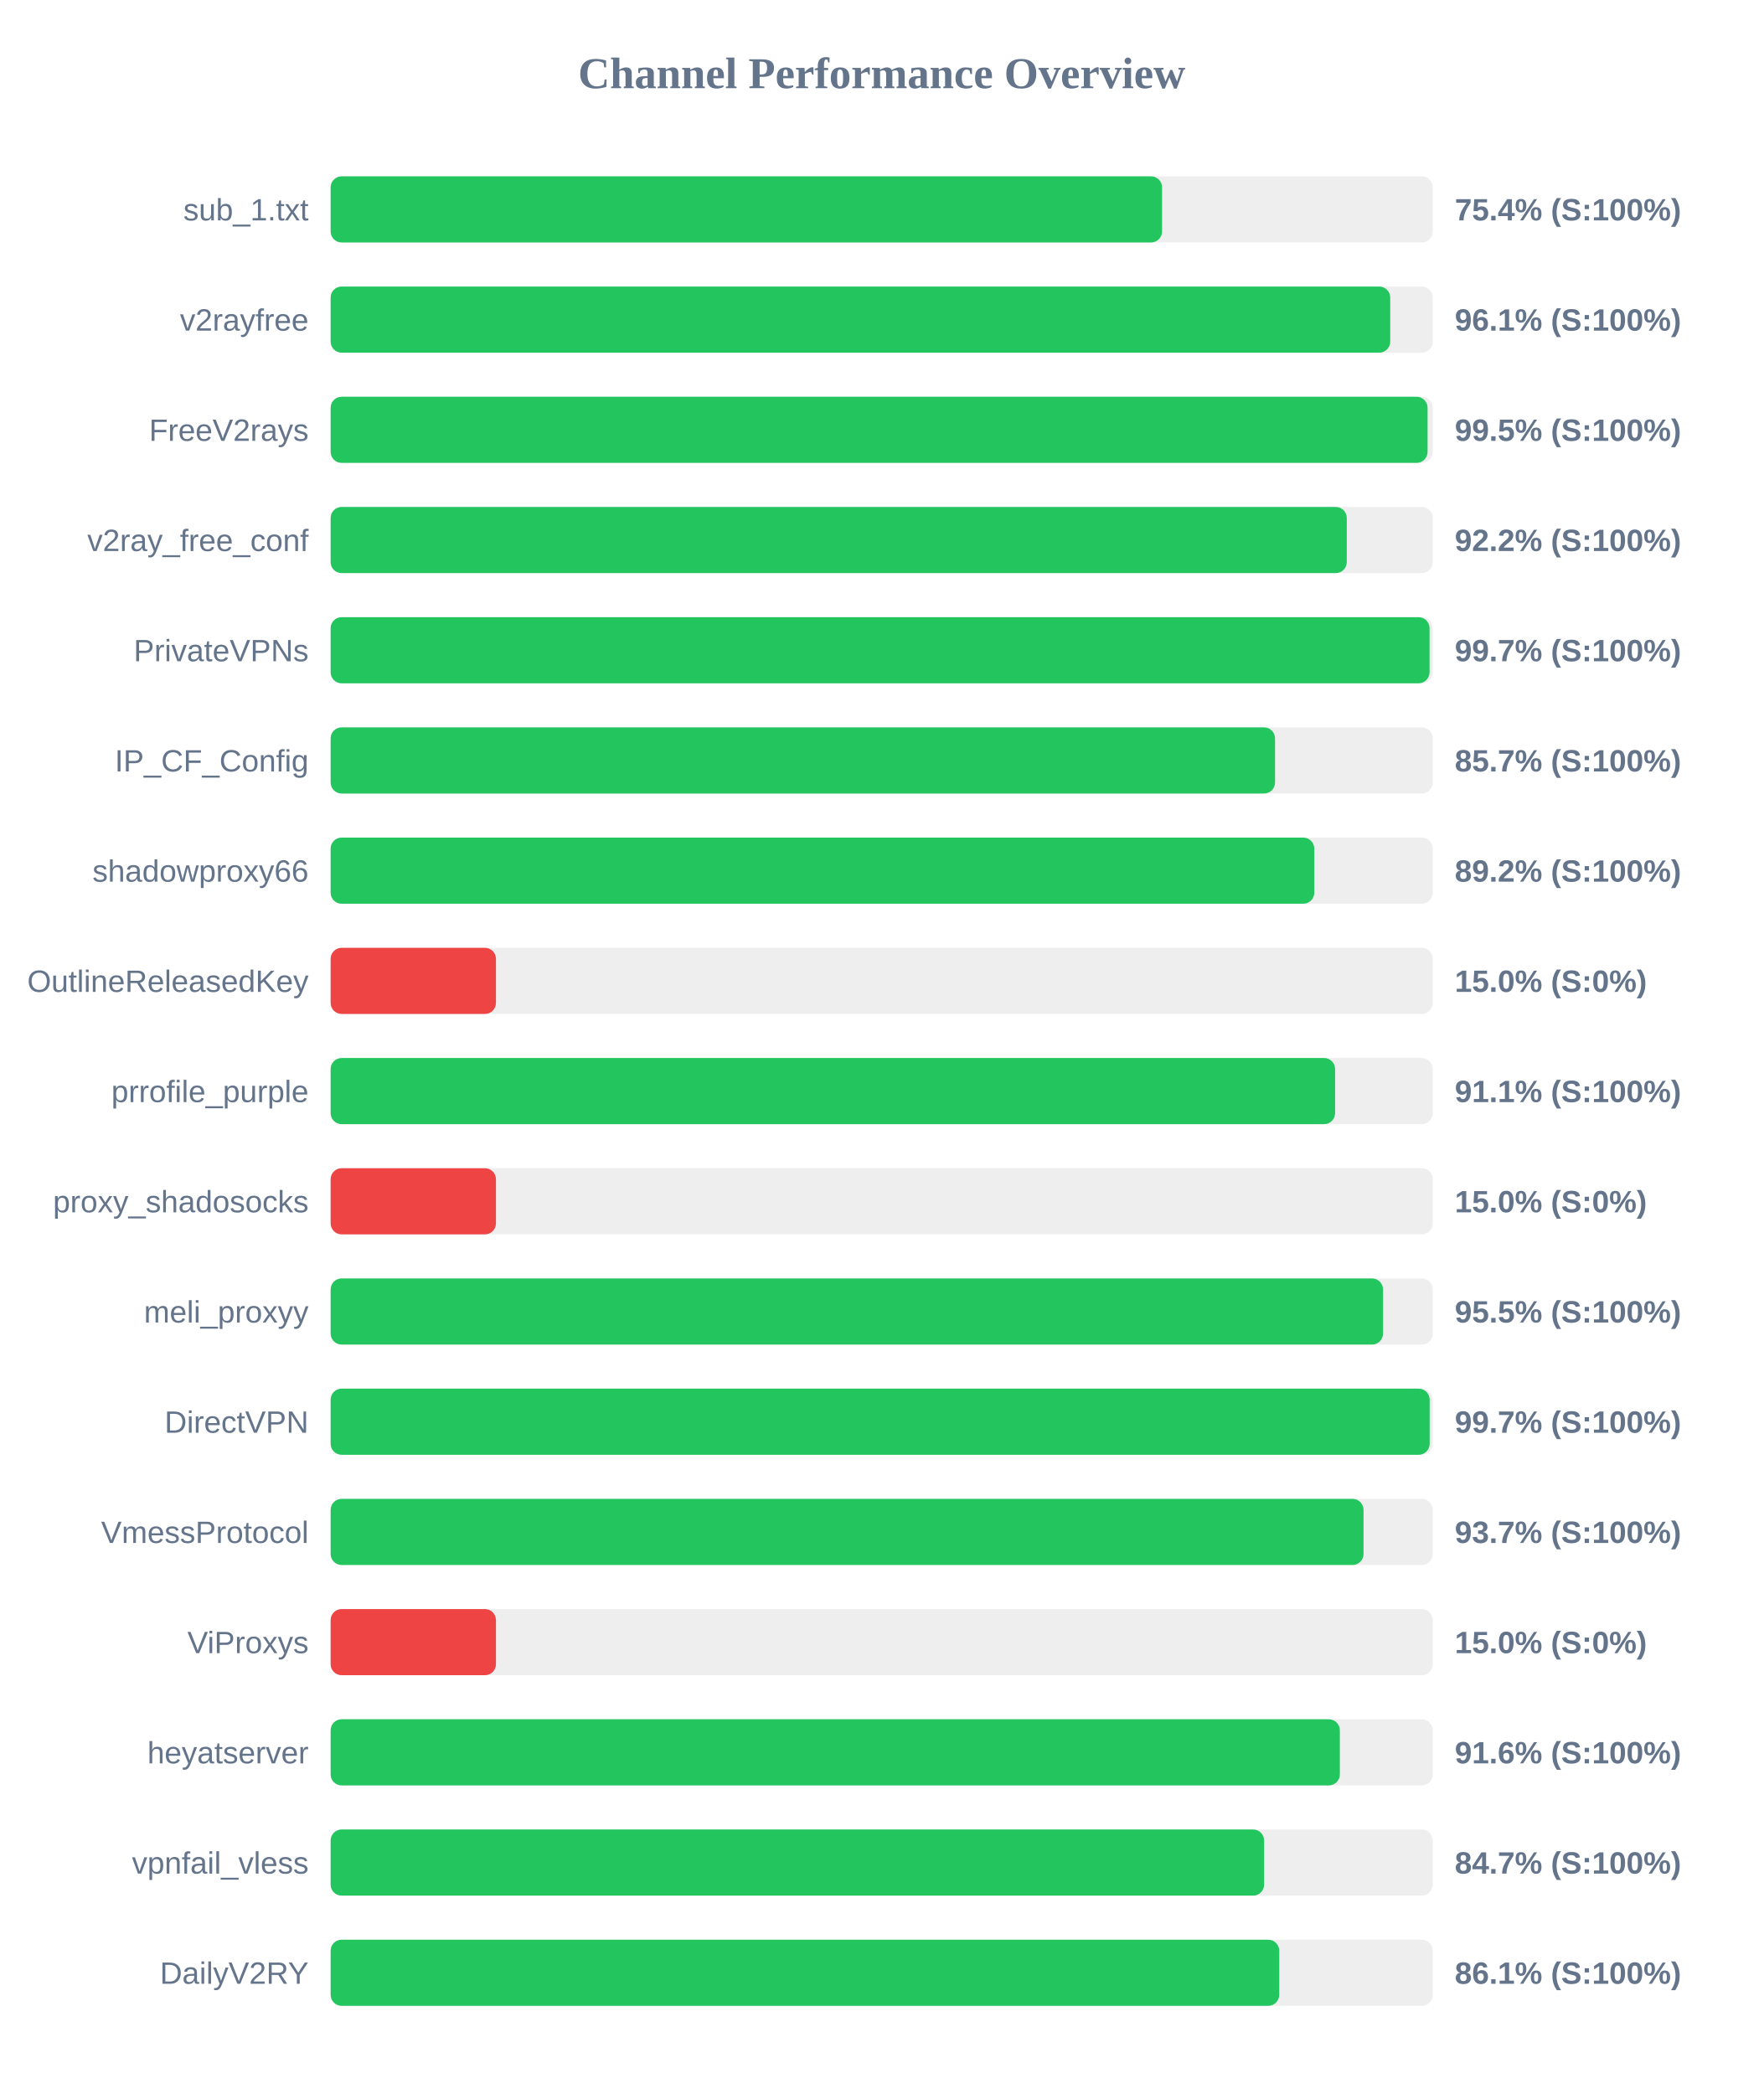
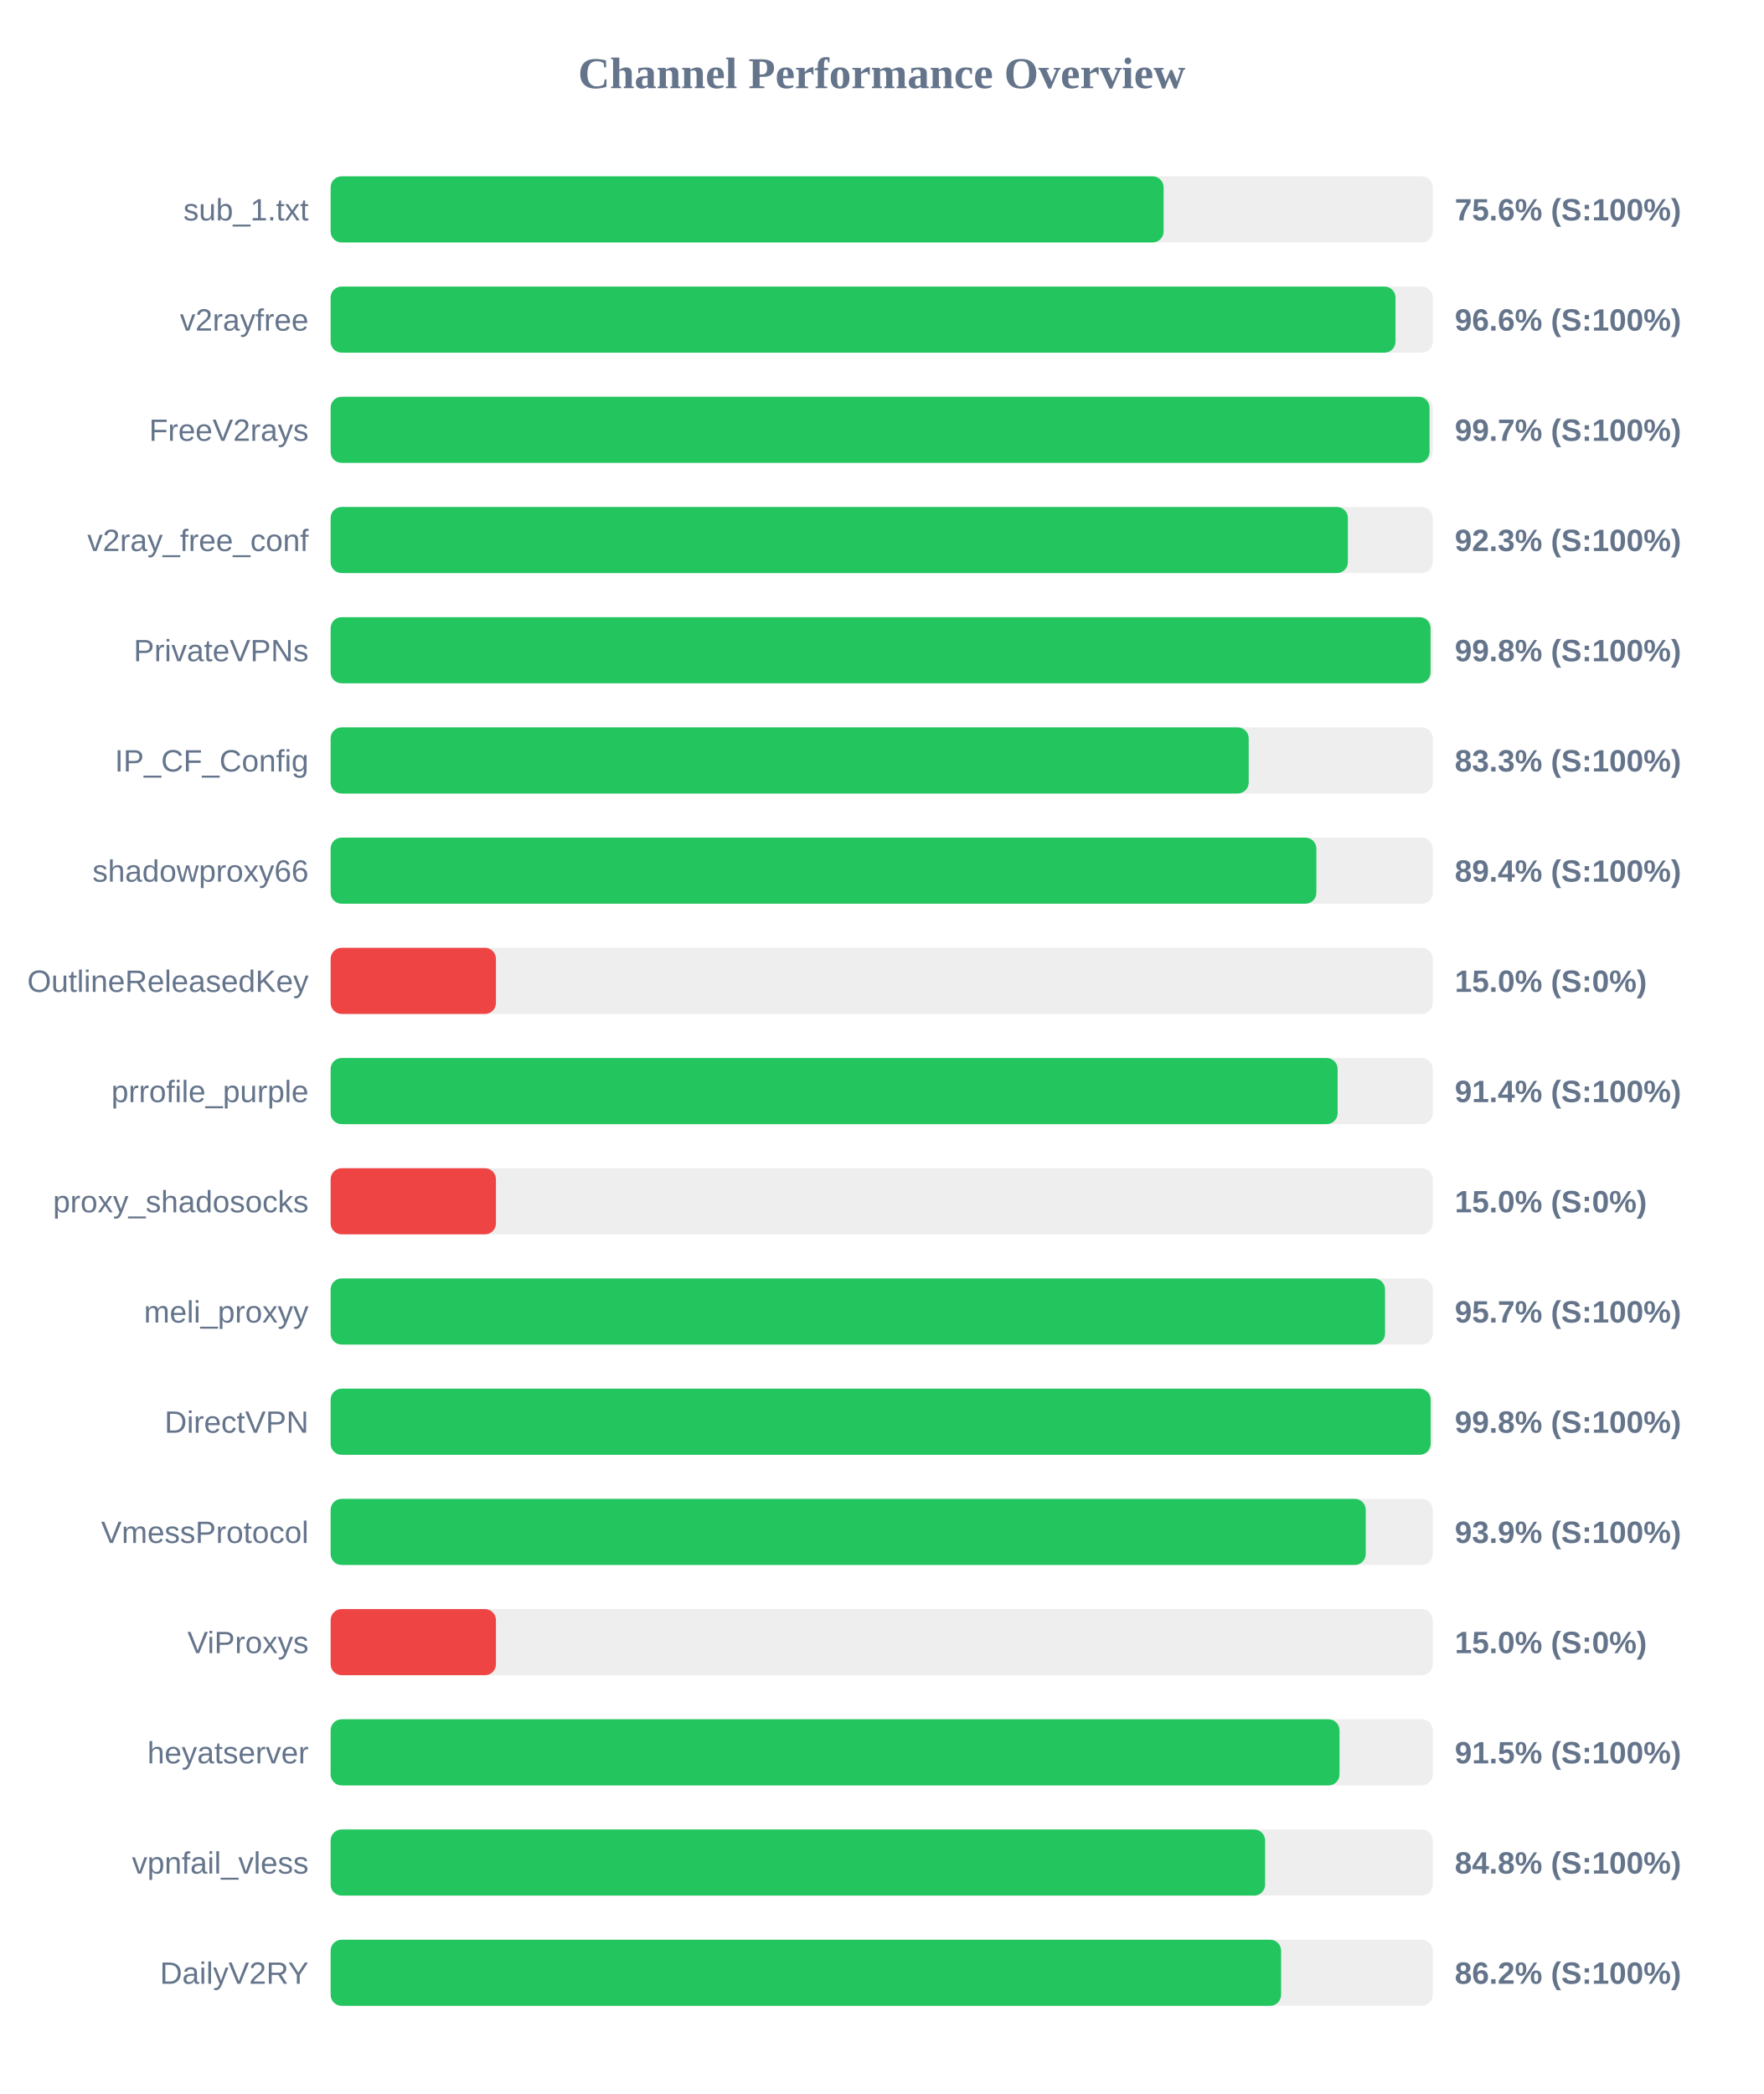
<svg xmlns="http://www.w3.org/2000/svg" width="800" height="950" version="1.1">
  <style>
        .row { font: 14px Arial; fill: #64748b; }
        .score { font: bold 14px Arial; fill: #64748b; }
    </style>
  <text x="400" y="40" text-anchor="middle" font-size="20px" font-weight="bold" fill="#64748b">Channel Performance Overview</text>
  <rect x="150" y="80" width="500" height="30" fill="#eee" rx="5" />
-   <rect x="150" y="80" width="377.2" height="30" fill="#22c55e" rx="5" />
+   <rect x="150" y="80" width="377.9" height="30" fill="#22c55e" rx="5" />
  <text x="140" y="100" text-anchor="end" class="row">sub_1.txt</text>
-   <text x="660" y="100" text-anchor="start" class="score">75.4% (S:100%)</text>
+   <text x="660" y="100" text-anchor="start" class="score">75.6% (S:100%)</text>
  <rect x="150" y="130" width="500" height="30" fill="#eee" rx="5" />
-   <rect x="150" y="130" width="480.7" height="30" fill="#22c55e" rx="5" />
+   <rect x="150" y="130" width="483.1" height="30" fill="#22c55e" rx="5" />
  <text x="140" y="150" text-anchor="end" class="row">v2rayfree</text>
-   <text x="660" y="150" text-anchor="start" class="score">96.1% (S:100%)</text>
+   <text x="660" y="150" text-anchor="start" class="score">96.6% (S:100%)</text>
  <rect x="150" y="180" width="500" height="30" fill="#eee" rx="5" />
-   <rect x="150" y="180" width="497.65" height="30" fill="#22c55e" rx="5" />
+   <rect x="150" y="180" width="498.55" height="30" fill="#22c55e" rx="5" />
  <text x="140" y="200" text-anchor="end" class="row">FreeV2rays</text>
-   <text x="660" y="200" text-anchor="start" class="score">99.5% (S:100%)</text>
+   <text x="660" y="200" text-anchor="start" class="score">99.7% (S:100%)</text>
  <rect x="150" y="230" width="500" height="30" fill="#eee" rx="5" />
-   <rect x="150" y="230" width="461.0" height="30" fill="#22c55e" rx="5" />
+   <rect x="150" y="230" width="461.5" height="30" fill="#22c55e" rx="5" />
  <text x="140" y="250" text-anchor="end" class="row">v2ray_free_conf</text>
-   <text x="660" y="250" text-anchor="start" class="score">92.2% (S:100%)</text>
+   <text x="660" y="250" text-anchor="start" class="score">92.3% (S:100%)</text>
  <rect x="150" y="280" width="500" height="30" fill="#eee" rx="5" />
-   <rect x="150" y="280" width="498.55" height="30" fill="#22c55e" rx="5" />
+   <rect x="150" y="280" width="499.0" height="30" fill="#22c55e" rx="5" />
  <text x="140" y="300" text-anchor="end" class="row">PrivateVPNs</text>
-   <text x="660" y="300" text-anchor="start" class="score">99.7% (S:100%)</text>
+   <text x="660" y="300" text-anchor="start" class="score">99.8% (S:100%)</text>
  <rect x="150" y="330" width="500" height="30" fill="#eee" rx="5" />
-   <rect x="150" y="330" width="428.45" height="30" fill="#22c55e" rx="5" />
+   <rect x="150" y="330" width="416.5" height="30" fill="#22c55e" rx="5" />
  <text x="140" y="350" text-anchor="end" class="row">IP_CF_Config</text>
-   <text x="660" y="350" text-anchor="start" class="score">85.7% (S:100%)</text>
+   <text x="660" y="350" text-anchor="start" class="score">83.3% (S:100%)</text>
  <rect x="150" y="380" width="500" height="30" fill="#eee" rx="5" />
-   <rect x="150" y="380" width="446.25" height="30" fill="#22c55e" rx="5" />
+   <rect x="150" y="380" width="447.2" height="30" fill="#22c55e" rx="5" />
  <text x="140" y="400" text-anchor="end" class="row">shadowproxy66</text>
-   <text x="660" y="400" text-anchor="start" class="score">89.2% (S:100%)</text>
+   <text x="660" y="400" text-anchor="start" class="score">89.4% (S:100%)</text>
  <rect x="150" y="430" width="500" height="30" fill="#eee" rx="5" />
  <rect x="150" y="430" width="75.0" height="30" fill="#ef4444" rx="5" />
  <text x="140" y="450" text-anchor="end" class="row">OutlineReleasedKey</text>
  <text x="660" y="450" text-anchor="start" class="score">15.0% (S:0%)</text>
  <rect x="150" y="480" width="500" height="30" fill="#eee" rx="5" />
-   <rect x="150" y="480" width="455.7" height="30" fill="#22c55e" rx="5" />
+   <rect x="150" y="480" width="456.85" height="30" fill="#22c55e" rx="5" />
  <text x="140" y="500" text-anchor="end" class="row">prrofile_purple</text>
-   <text x="660" y="500" text-anchor="start" class="score">91.1% (S:100%)</text>
+   <text x="660" y="500" text-anchor="start" class="score">91.4% (S:100%)</text>
  <rect x="150" y="530" width="500" height="30" fill="#eee" rx="5" />
  <rect x="150" y="530" width="75.0" height="30" fill="#ef4444" rx="5" />
  <text x="140" y="550" text-anchor="end" class="row">proxy_shadosocks</text>
  <text x="660" y="550" text-anchor="start" class="score">15.0% (S:0%)</text>
  <rect x="150" y="580" width="500" height="30" fill="#eee" rx="5" />
-   <rect x="150" y="580" width="477.45" height="30" fill="#22c55e" rx="5" />
+   <rect x="150" y="580" width="478.35" height="30" fill="#22c55e" rx="5" />
  <text x="140" y="600" text-anchor="end" class="row">meli_proxyy</text>
-   <text x="660" y="600" text-anchor="start" class="score">95.5% (S:100%)</text>
+   <text x="660" y="600" text-anchor="start" class="score">95.7% (S:100%)</text>
  <rect x="150" y="630" width="500" height="30" fill="#eee" rx="5" />
-   <rect x="150" y="630" width="498.6" height="30" fill="#22c55e" rx="5" />
+   <rect x="150" y="630" width="499.05" height="30" fill="#22c55e" rx="5" />
  <text x="140" y="650" text-anchor="end" class="row">DirectVPN</text>
-   <text x="660" y="650" text-anchor="start" class="score">99.7% (S:100%)</text>
+   <text x="660" y="650" text-anchor="start" class="score">99.8% (S:100%)</text>
  <rect x="150" y="680" width="500" height="30" fill="#eee" rx="5" />
-   <rect x="150" y="680" width="468.6" height="30" fill="#22c55e" rx="5" />
+   <rect x="150" y="680" width="469.6" height="30" fill="#22c55e" rx="5" />
  <text x="140" y="700" text-anchor="end" class="row">VmessProtocol</text>
-   <text x="660" y="700" text-anchor="start" class="score">93.7% (S:100%)</text>
+   <text x="660" y="700" text-anchor="start" class="score">93.9% (S:100%)</text>
  <rect x="150" y="730" width="500" height="30" fill="#eee" rx="5" />
  <rect x="150" y="730" width="75.0" height="30" fill="#ef4444" rx="5" />
  <text x="140" y="750" text-anchor="end" class="row">ViProxys</text>
  <text x="660" y="750" text-anchor="start" class="score">15.0% (S:0%)</text>
  <rect x="150" y="780" width="500" height="30" fill="#eee" rx="5" />
-   <rect x="150" y="780" width="457.85" height="30" fill="#22c55e" rx="5" />
+   <rect x="150" y="780" width="457.7" height="30" fill="#22c55e" rx="5" />
  <text x="140" y="800" text-anchor="end" class="row">heyatserver</text>
-   <text x="660" y="800" text-anchor="start" class="score">91.6% (S:100%)</text>
+   <text x="660" y="800" text-anchor="start" class="score">91.5% (S:100%)</text>
  <rect x="150" y="830" width="500" height="30" fill="#eee" rx="5" />
-   <rect x="150" y="830" width="423.5" height="30" fill="#22c55e" rx="5" />
+   <rect x="150" y="830" width="423.95" height="30" fill="#22c55e" rx="5" />
  <text x="140" y="850" text-anchor="end" class="row">vpnfail_vless</text>
-   <text x="660" y="850" text-anchor="start" class="score">84.7% (S:100%)</text>
+   <text x="660" y="850" text-anchor="start" class="score">84.8% (S:100%)</text>
  <rect x="150" y="880" width="500" height="30" fill="#eee" rx="5" />
-   <rect x="150" y="880" width="430.35" height="30" fill="#22c55e" rx="5" />
+   <rect x="150" y="880" width="431.2" height="30" fill="#22c55e" rx="5" />
  <text x="140" y="900" text-anchor="end" class="row">DailyV2RY</text>
-   <text x="660" y="900" text-anchor="start" class="score">86.1% (S:100%)</text>
+   <text x="660" y="900" text-anchor="start" class="score">86.2% (S:100%)</text>
</svg>
